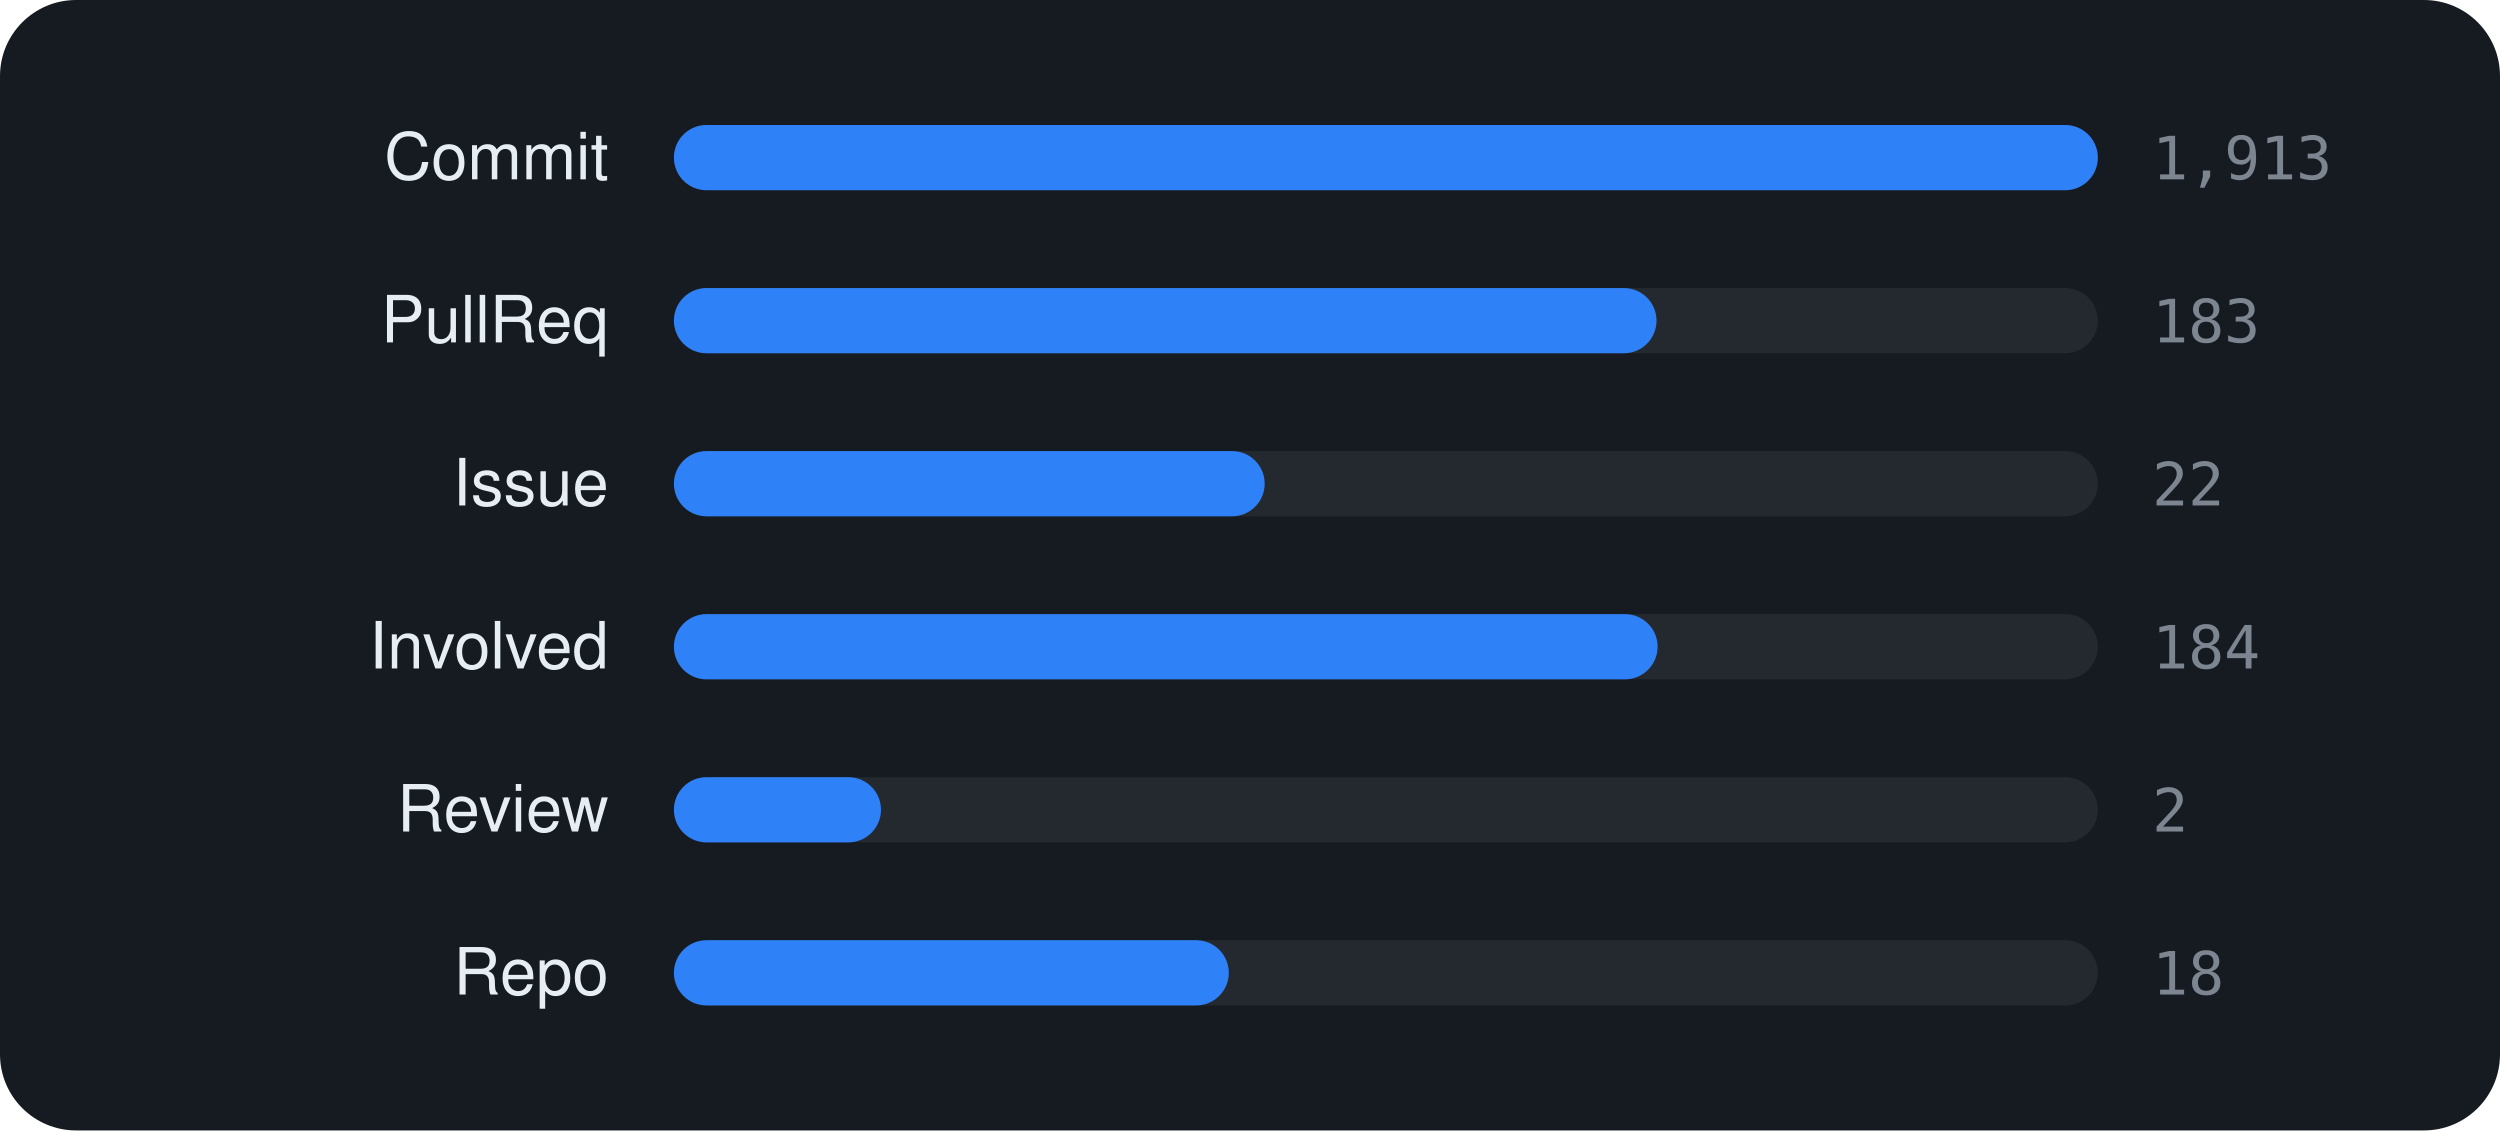
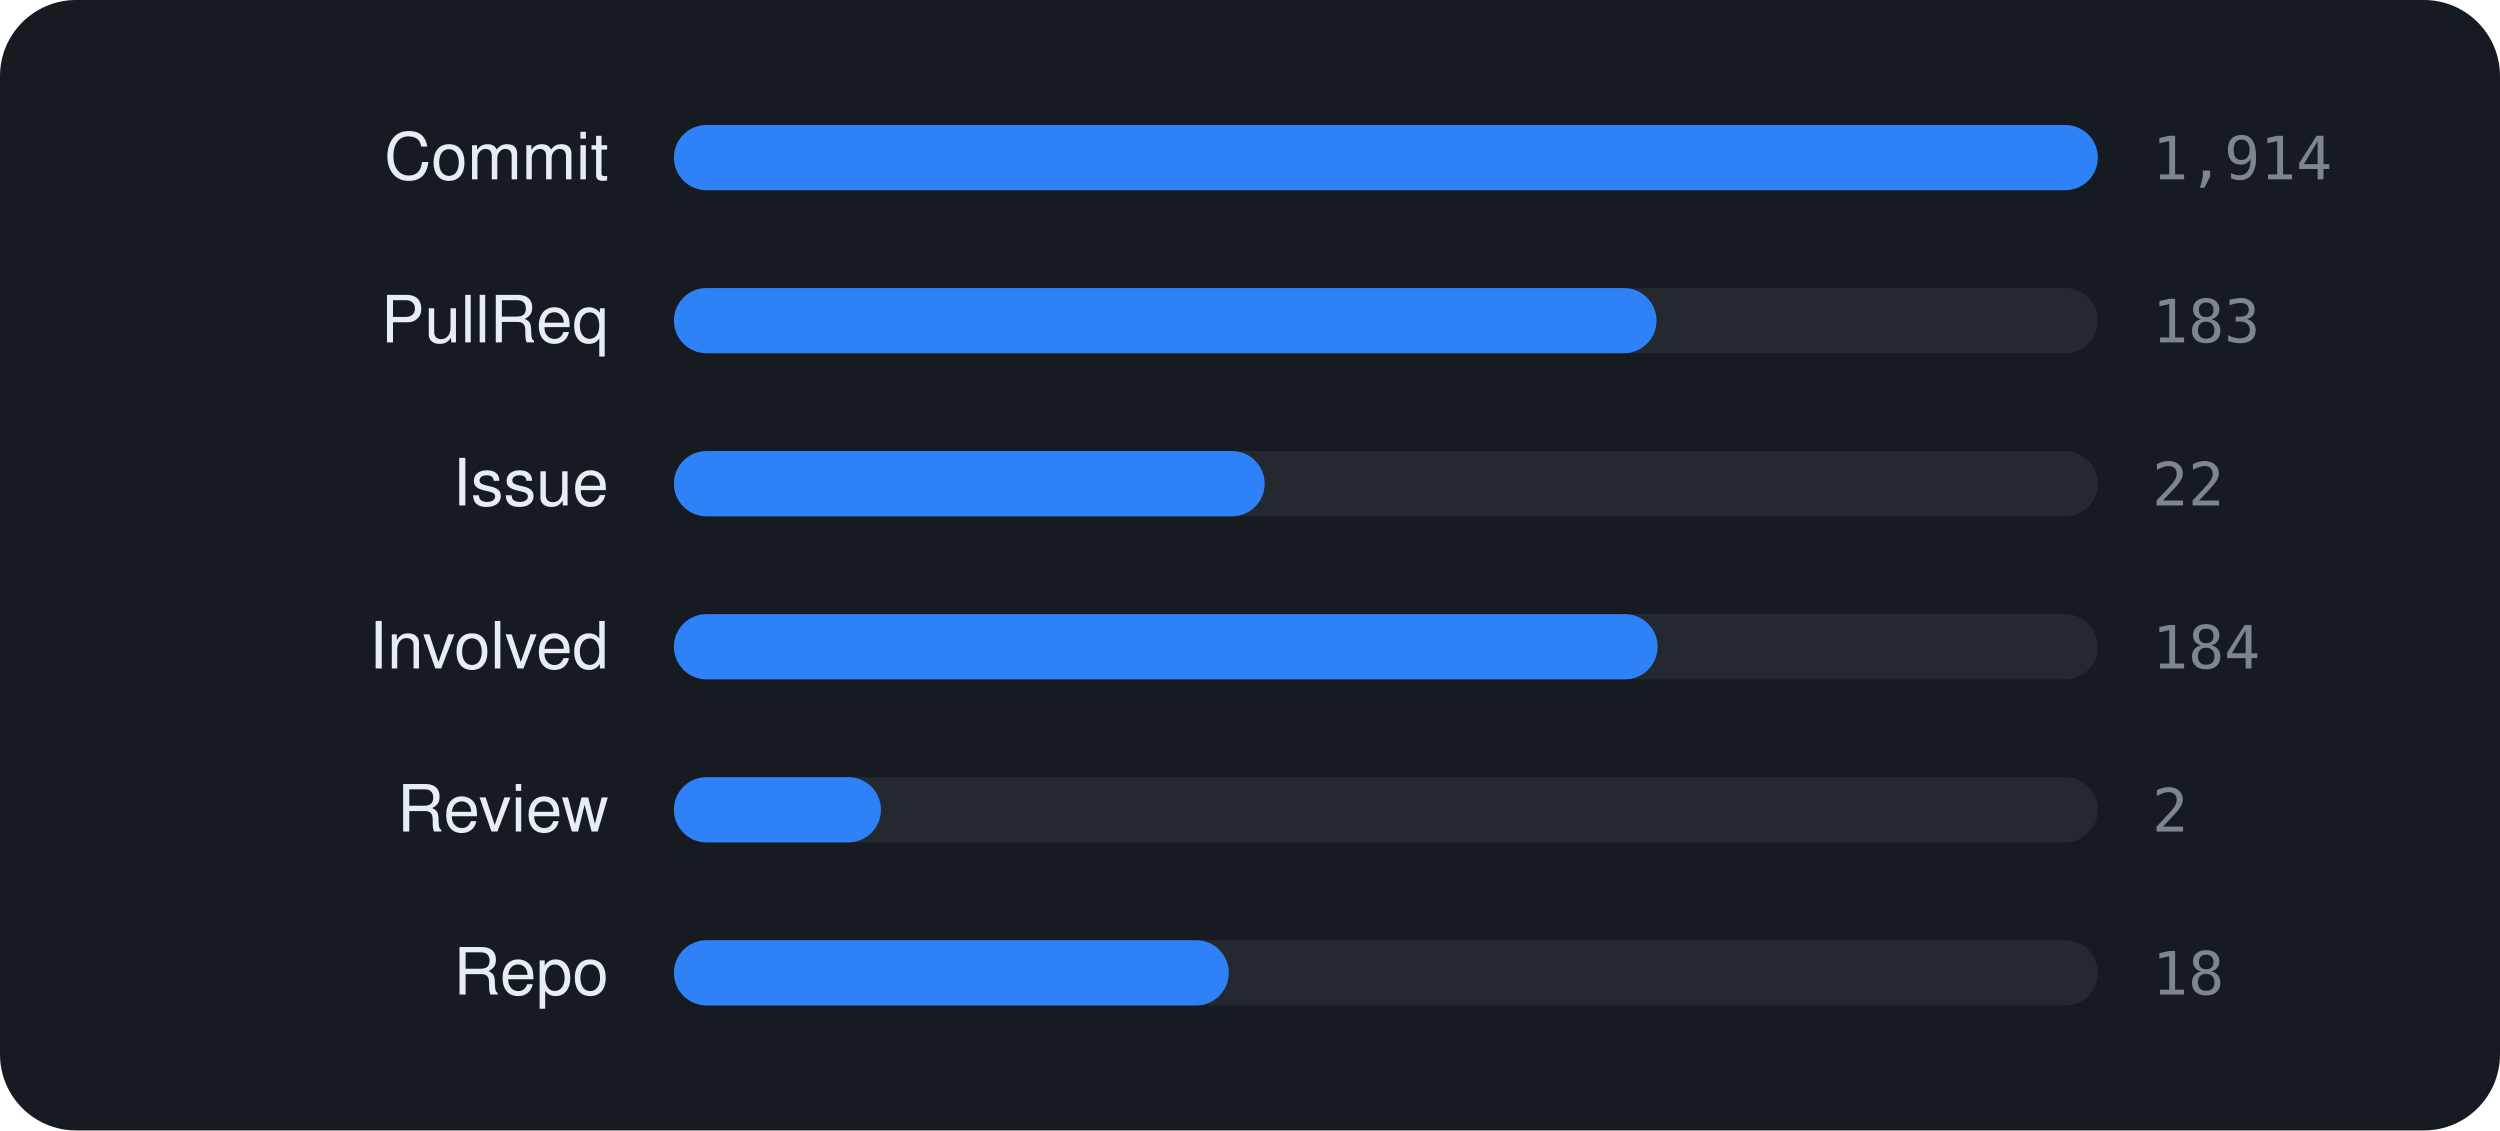
<svg xmlns="http://www.w3.org/2000/svg" viewBox="0 0 460 208" width="460" height="208" font-family="-apple-system,BlinkMacSystemFont,'Segoe UI',Helvetica,Arial,sans-serif">
  <rect width="460" height="208" rx="14" fill="#161b22" />
  <text x="112" y="33" text-anchor="end" font-size="12" fill="#e6edf3">Commit</text>
  <rect x="124" y="23" width="262" height="12" rx="6" fill="rgba(255,255,255,0.06)" />
  <rect x="124" y="23" width="262.0" height="12" rx="6" fill="#2f81f7" />
-   <text x="396" y="33" font-size="11" font-family="monospace" fill="#7d8590">1,913</text>
+   <text x="396" y="33" font-size="11" font-family="monospace" fill="#7d8590">1,914</text>
  <text x="112" y="63" text-anchor="end" font-size="12" fill="#e6edf3">PullReq</text>
  <rect x="124" y="53" width="262" height="12" rx="6" fill="rgba(255,255,255,0.06)" />
  <rect x="124" y="53" width="180.8" height="12" rx="6" fill="#2f81f7" />
  <text x="396" y="63" font-size="11" font-family="monospace" fill="#7d8590">183</text>
  <text x="112" y="93" text-anchor="end" font-size="12" fill="#e6edf3">Issue</text>
  <rect x="124" y="83" width="262" height="12" rx="6" fill="rgba(255,255,255,0.06)" />
  <rect x="124" y="83" width="108.7" height="12" rx="6" fill="#2f81f7" />
  <text x="396" y="93" font-size="11" font-family="monospace" fill="#7d8590">22</text>
  <text x="112" y="123" text-anchor="end" font-size="12" fill="#e6edf3">Involved</text>
  <rect x="124" y="113" width="262" height="12" rx="6" fill="rgba(255,255,255,0.06)" />
  <rect x="124" y="113" width="181.0" height="12" rx="6" fill="#2f81f7" />
  <text x="396" y="123" font-size="11" font-family="monospace" fill="#7d8590">184</text>
  <text x="112" y="153" text-anchor="end" font-size="12" fill="#e6edf3">Review</text>
  <rect x="124" y="143" width="262" height="12" rx="6" fill="rgba(255,255,255,0.06)" />
  <rect x="124" y="143" width="38.1" height="12" rx="6" fill="#2f81f7" />
  <text x="396" y="153" font-size="11" font-family="monospace" fill="#7d8590">2</text>
  <text x="112" y="183" text-anchor="end" font-size="12" fill="#e6edf3">Repo</text>
  <rect x="124" y="173" width="262" height="12" rx="6" fill="rgba(255,255,255,0.06)" />
  <rect x="124" y="173" width="102.1" height="12" rx="6" fill="#2f81f7" />
  <text x="396" y="183" font-size="11" font-family="monospace" fill="#7d8590">18</text>
</svg>
